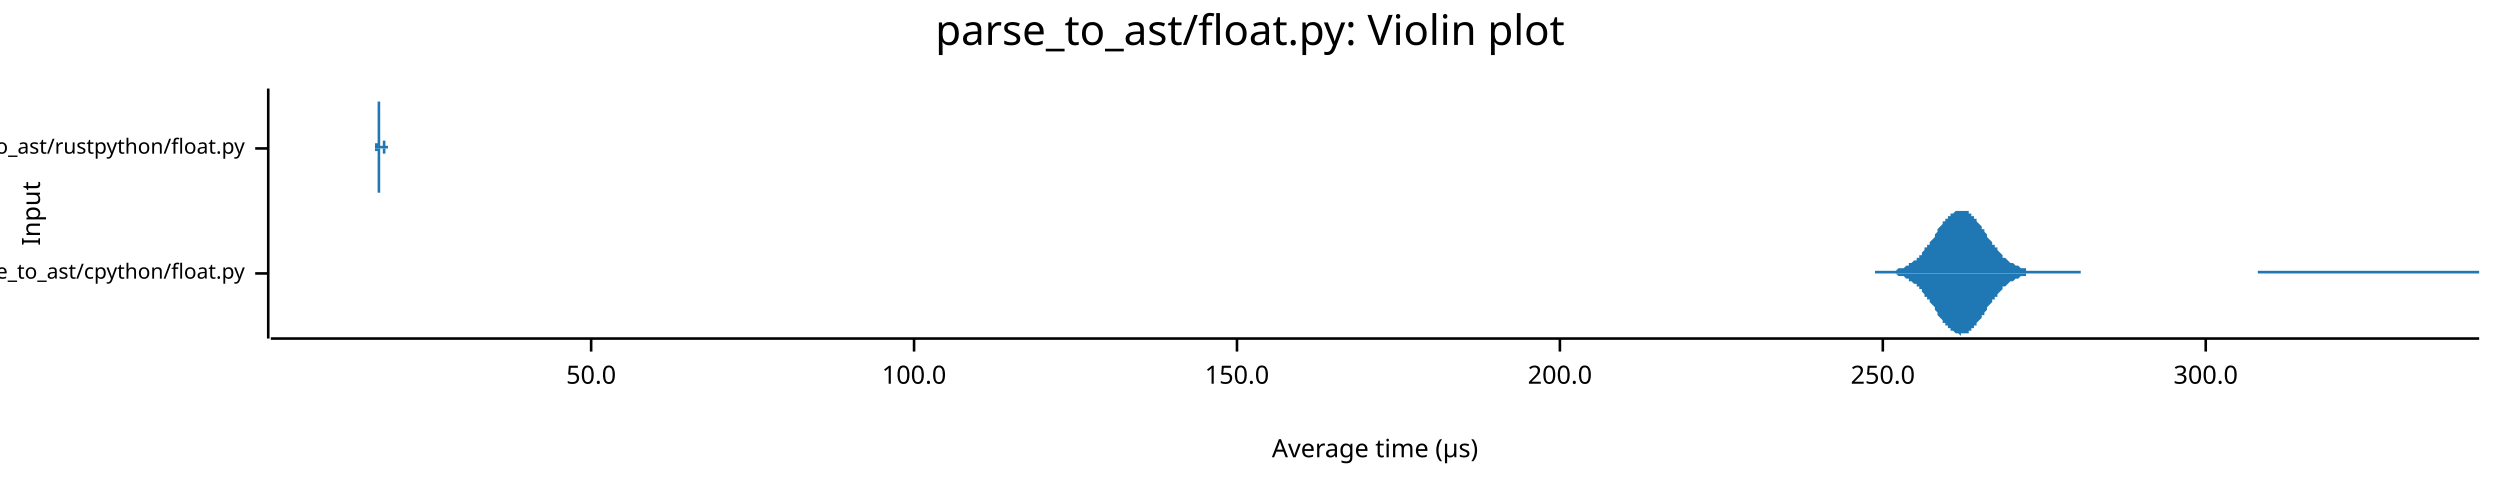
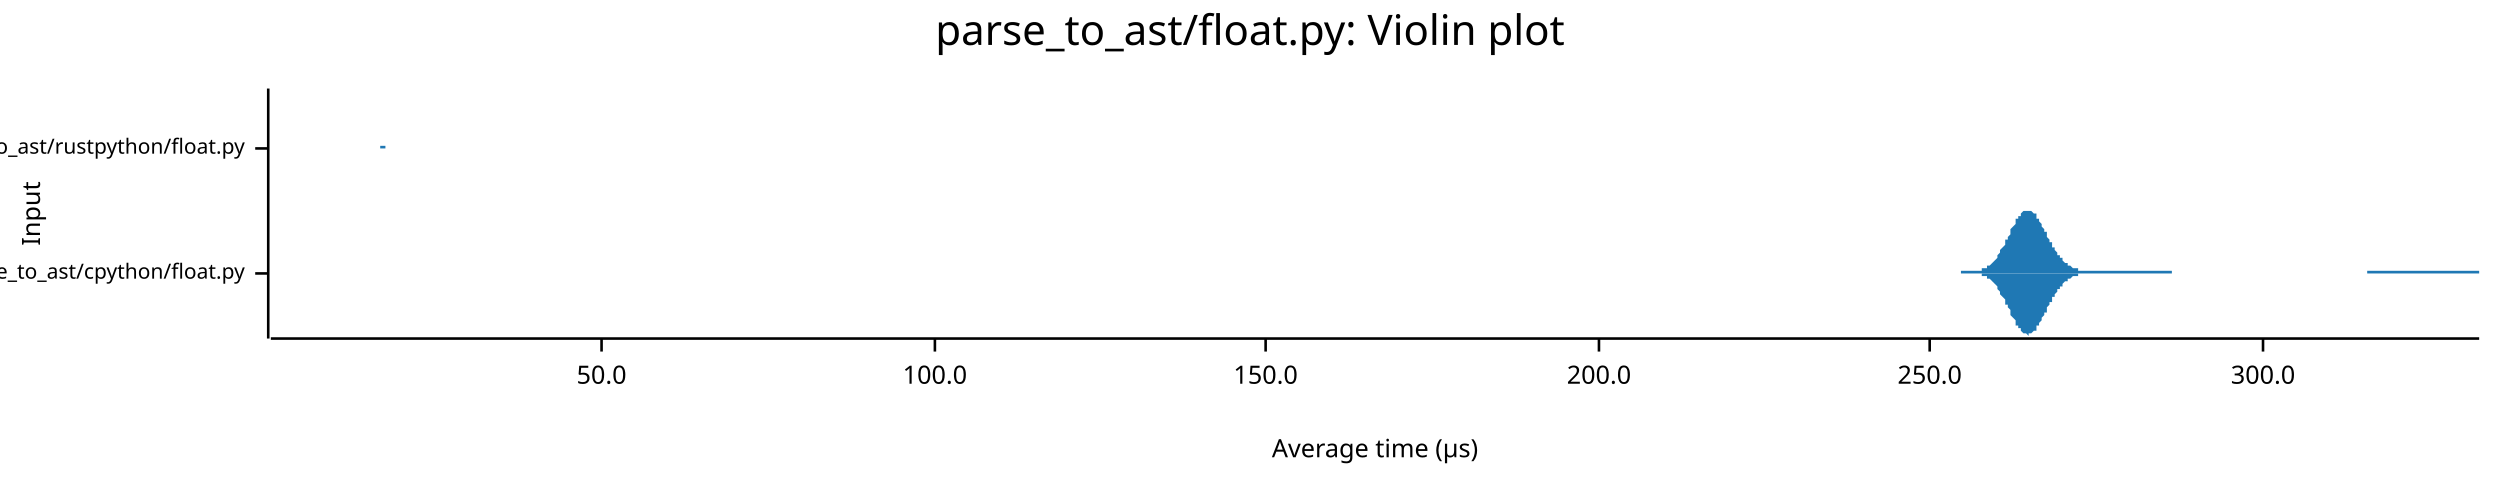
<svg xmlns="http://www.w3.org/2000/svg" width="960" height="186" viewBox="0 0 960 186">
  <text x="480" y="5" dy="0.76em" text-anchor="middle" font-family="sans-serif" font-size="16.129" opacity="1" fill="#000000">
parse_to_ast/float.py: Violin plot
</text>
  <text x="8" y="82" dy="0.76em" text-anchor="middle" font-family="sans-serif" font-size="9.677" opacity="1" fill="#000000" transform="rotate(270, 8, 82)">
Input
</text>
  <text x="528" y="178" dy="-0.5ex" text-anchor="middle" font-family="sans-serif" font-size="9.677" opacity="1" fill="#000000">
Average time (µs)
</text>
  <polyline fill="none" opacity="1" stroke="#000000" stroke-width="1" points="103,34 103,130 " />
  <text x="94" y="105" dy="0.5ex" text-anchor="end" font-family="sans-serif" font-size="8.065" opacity="1" fill="#000000">
parse_to_ast/cpython/float.py
</text>
  <polyline fill="none" opacity="1" stroke="#000000" stroke-width="1" points="98,105 103,105 " />
  <text x="94" y="57" dy="0.5ex" text-anchor="end" font-family="sans-serif" font-size="8.065" opacity="1" fill="#000000">
parse_to_ast/rustpython/float.py
</text>
  <polyline fill="none" opacity="1" stroke="#000000" stroke-width="1" points="98,57 103,57 " />
  <polyline fill="none" opacity="1" stroke="#000000" stroke-width="1" points="104,130 952,130 " />
-   <text x="227" y="140" dy="0.76em" text-anchor="middle" font-family="sans-serif" font-size="9.677" opacity="1" fill="#000000">
+   <text x="231" y="140" dy="0.76em" text-anchor="middle" font-family="sans-serif" font-size="9.677" opacity="1" fill="#000000">
50.0
</text>
-   <polyline fill="none" opacity="1" stroke="#000000" stroke-width="1" points="227,130 227,135 " />
-   <text x="351" y="140" dy="0.76em" text-anchor="middle" font-family="sans-serif" font-size="9.677" opacity="1" fill="#000000">
+   <polyline fill="none" opacity="1" stroke="#000000" stroke-width="1" points="231,130 231,135 " />
+   <text x="359" y="140" dy="0.76em" text-anchor="middle" font-family="sans-serif" font-size="9.677" opacity="1" fill="#000000">
100.0
</text>
-   <polyline fill="none" opacity="1" stroke="#000000" stroke-width="1" points="351,130 351,135 " />
-   <text x="475" y="140" dy="0.76em" text-anchor="middle" font-family="sans-serif" font-size="9.677" opacity="1" fill="#000000">
+   <polyline fill="none" opacity="1" stroke="#000000" stroke-width="1" points="359,130 359,135 " />
+   <text x="486" y="140" dy="0.76em" text-anchor="middle" font-family="sans-serif" font-size="9.677" opacity="1" fill="#000000">
150.0
</text>
-   <polyline fill="none" opacity="1" stroke="#000000" stroke-width="1" points="475,130 475,135 " />
-   <text x="599" y="140" dy="0.76em" text-anchor="middle" font-family="sans-serif" font-size="9.677" opacity="1" fill="#000000">
+   <polyline fill="none" opacity="1" stroke="#000000" stroke-width="1" points="486,130 486,135 " />
+   <text x="614" y="140" dy="0.76em" text-anchor="middle" font-family="sans-serif" font-size="9.677" opacity="1" fill="#000000">
200.0
</text>
-   <polyline fill="none" opacity="1" stroke="#000000" stroke-width="1" points="599,130 599,135 " />
-   <text x="723" y="140" dy="0.76em" text-anchor="middle" font-family="sans-serif" font-size="9.677" opacity="1" fill="#000000">
+   <polyline fill="none" opacity="1" stroke="#000000" stroke-width="1" points="614,130 614,135 " />
+   <text x="741" y="140" dy="0.76em" text-anchor="middle" font-family="sans-serif" font-size="9.677" opacity="1" fill="#000000">
250.0
</text>
-   <polyline fill="none" opacity="1" stroke="#000000" stroke-width="1" points="723,130 723,135 " />
-   <text x="847" y="140" dy="0.76em" text-anchor="middle" font-family="sans-serif" font-size="9.677" opacity="1" fill="#000000">
+   <polyline fill="none" opacity="1" stroke="#000000" stroke-width="1" points="741,130 741,135 " />
+   <text x="869" y="140" dy="0.76em" text-anchor="middle" font-family="sans-serif" font-size="9.677" opacity="1" fill="#000000">
300.0
</text>
-   <polyline fill="none" opacity="1" stroke="#000000" stroke-width="1" points="847,130 847,135 " />
-   <polygon opacity="1" fill="#1F78B4" points="720,104 721,104 721,104 722,104 722,104 723,104 723,104 724,104 724,104 725,104 725,104 725,104 726,104 726,104 727,104 727,104 728,104 728,104 729,103 729,103 730,103 730,103 731,103 731,103 732,102 732,102 732,102 733,102 733,101 734,101 734,101 735,100 735,100 736,100 736,99 737,99 737,98 738,98 738,97 738,97 739,96 739,95 740,95 740,94 741,94 741,93 742,92 742,92 743,91 743,90 744,89 744,89 744,88 745,87 745,87 746,86 746,85 747,85 747,84 748,84 748,83 749,83 749,82 750,82 750,82 751,81 751,81 751,81 752,81 752,81 753,81 753,81 754,81 754,81 755,81 755,81 756,81 756,82 757,82 757,82 757,83 758,83 758,84 759,84 759,85 760,86 760,86 761,87 761,88 762,88 762,89 763,90 763,90 763,91 764,92 764,92 765,93 765,94 766,94 766,95 767,95 767,96 768,97 768,97 769,98 769,98 769,99 770,99 770,99 771,100 771,100 772,101 772,101 773,101 773,101 774,102 774,102 775,102 775,102 776,103 776,103 776,103 777,103 777,103 778,103 778,104 779,104 779,104 780,104 780,104 781,104 781,104 782,104 782,104 782,104 783,104 783,104 784,104 784,104 785,104 785,104 786,104 786,104 787,104 787,104 788,104 788,104 788,104 789,104 789,104 790,104 790,104 791,104 791,104 792,104 792,104 793,104 793,104 794,104 794,104 795,104 795,104 795,104 796,104 796,104 797,104 797,104 798,104 798,104 799,104 799,105 800,105 800,105 801,105 801,105 801,105 802,105 802,105 803,105 803,105 804,105 804,105 805,105 805,105 806,105 806,105 807,105 807,105 807,105 808,105 808,105 809,105 809,105 810,105 810,105 811,105 811,105 812,105 812,105 813,105 813,105 813,105 814,105 814,105 815,105 815,105 816,105 816,105 817,105 817,105 818,105 818,105 819,105 819,105 820,105 820,105 820,105 821,105 821,105 822,105 822,105 823,105 823,105 824,105 824,105 825,105 825,105 826,105 826,105 826,105 827,105 827,105 828,105 828,105 829,105 829,105 830,105 830,105 831,105 831,105 832,105 832,105 832,105 833,105 833,105 834,105 834,105 835,105 835,105 836,105 836,105 837,105 837,105 838,105 838,105 838,105 839,105 839,105 840,105 840,105 841,105 841,105 842,105 842,105 843,105 843,105 844,105 844,105 845,105 845,105 845,105 846,105 846,105 847,105 847,105 848,105 848,105 849,105 849,105 850,105 850,105 851,105 851,105 851,105 852,105 852,105 853,105 853,105 854,105 854,105 855,105 855,105 856,105 856,105 857,105 857,105 857,105 858,105 858,105 859,105 859,105 860,105 860,105 861,105 861,105 862,105 862,105 863,105 863,105 864,105 864,105 864,105 865,105 865,105 866,105 866,105 867,105 867,104 868,104 868,104 869,104 869,104 870,104 870,104 870,104 871,104 871,104 872,104 872,104 873,104 873,104 874,104 874,104 875,104 875,104 876,104 876,104 876,104 877,104 877,104 878,104 878,104 879,104 879,104 880,104 880,104 881,104 881,104 882,104 882,104 882,104 883,104 883,104 884,104 884,104 885,104 885,104 886,104 886,104 887,104 887,104 888,104 888,104 889,104 889,104 889,104 890,104 890,104 891,104 891,104 892,104 892,104 893,104 893,104 894,104 894,104 895,104 895,104 895,104 896,104 896,104 897,104 897,104 898,104 898,104 899,104 899,104 900,104 900,104 901,104 901,104 901,104 902,104 902,104 903,104 903,104 904,104 904,104 905,104 905,104 906,104 906,104 907,104 907,104 908,104 908,104 908,104 909,104 909,104 910,104 910,104 911,104 911,104 912,104 912,104 913,104 913,104 914,104 914,104 914,104 915,104 915,104 916,104 916,104 917,104 917,104 918,104 918,104 919,104 919,104 920,104 920,104 920,104 921,104 921,104 922,104 922,104 923,104 923,104 924,104 924,104 925,104 925,104 926,104 926,104 926,104 927,104 927,104 928,104 928,104 929,104 929,104 930,104 930,104 931,104 931,104 932,104 932,104 933,104 933,104 933,104 934,104 934,104 935,104 935,104 936,104 936,104 937,104 937,104 938,104 938,104 939,104 939,104 939,104 940,104 940,104 941,104 941,104 942,104 942,104 943,104 943,104 944,104 944,104 945,104 945,104 945,104 946,104 946,104 947,104 947,104 948,104 948,104 949,104 949,104 950,104 950,104 951,104 951,104 952,104 952,105 720,105 " />
-   <polygon opacity="1" fill="#1F78B4" points="720,105 721,105 721,105 722,105 722,105 723,105 723,105 724,105 724,105 725,105 725,105 725,105 726,105 726,105 727,105 727,105 728,105 728,105 729,106 729,106 730,106 730,106 731,106 731,106 732,107 732,107 732,107 733,107 733,108 734,108 734,108 735,109 735,109 736,109 736,110 737,110 737,111 738,111 738,112 738,112 739,113 739,114 740,114 740,115 741,115 741,116 742,117 742,117 743,118 743,119 744,120 744,120 744,121 745,122 745,122 746,123 746,124 747,124 747,125 748,125 748,126 749,126 749,127 750,127 750,127 751,128 751,128 751,128 752,128 752,128 753,129 753,128 754,128 754,128 755,128 755,128 756,128 756,127 757,127 757,127 757,126 758,126 758,125 759,125 759,124 760,123 760,123 761,122 761,121 762,121 762,120 763,119 763,119 763,118 764,117 764,117 765,116 765,115 766,115 766,114 767,114 767,113 768,112 768,112 769,111 769,111 769,110 770,110 770,110 771,109 771,109 772,108 772,108 773,108 773,108 774,107 774,107 775,107 775,107 776,106 776,106 776,106 777,106 777,106 778,106 778,105 779,105 779,105 780,105 780,105 781,105 781,105 782,105 782,105 782,105 783,105 783,105 784,105 784,105 785,105 785,105 786,105 786,105 787,105 787,105 788,105 788,105 788,105 789,105 789,105 790,105 790,105 791,105 791,105 792,105 792,105 793,105 793,105 794,105 794,105 795,105 795,105 795,105 796,105 796,105 797,105 797,105 798,105 798,105 799,105 799,105 800,105 800,105 801,105 801,105 801,105 802,105 802,105 803,105 803,105 804,105 804,105 805,105 805,105 806,105 806,105 807,105 807,105 807,105 808,105 808,105 809,105 809,105 810,105 810,105 811,105 811,105 812,105 812,105 813,105 813,105 813,105 814,105 814,105 815,105 815,105 816,105 816,105 817,105 817,105 818,105 818,105 819,105 819,105 820,105 820,105 820,105 821,105 821,105 822,105 822,105 823,105 823,105 824,105 824,105 825,105 825,105 826,105 826,105 826,105 827,105 827,105 828,105 828,105 829,105 829,105 830,105 830,105 831,105 831,105 832,105 832,105 832,105 833,105 833,105 834,105 834,105 835,105 835,105 836,105 836,105 837,105 837,105 838,105 838,105 838,105 839,105 839,105 840,105 840,105 841,105 841,105 842,105 842,105 843,105 843,105 844,105 844,105 845,105 845,105 845,105 846,105 846,105 847,105 847,105 848,105 848,105 849,105 849,105 850,105 850,105 851,105 851,105 851,105 852,105 852,105 853,105 853,105 854,105 854,105 855,105 855,105 856,105 856,105 857,105 857,105 857,105 858,105 858,105 859,105 859,105 860,105 860,105 861,105 861,105 862,105 862,105 863,105 863,105 864,105 864,105 864,105 865,105 865,105 866,105 866,105 867,105 867,105 868,105 868,105 869,105 869,105 870,105 870,105 870,105 871,105 871,105 872,105 872,105 873,105 873,105 874,105 874,105 875,105 875,105 876,105 876,105 876,105 877,105 877,105 878,105 878,105 879,105 879,105 880,105 880,105 881,105 881,105 882,105 882,105 882,105 883,105 883,105 884,105 884,105 885,105 885,105 886,105 886,105 887,105 887,105 888,105 888,105 889,105 889,105 889,105 890,105 890,105 891,105 891,105 892,105 892,105 893,105 893,105 894,105 894,105 895,105 895,105 895,105 896,105 896,105 897,105 897,105 898,105 898,105 899,105 899,105 900,105 900,105 901,105 901,105 901,105 902,105 902,105 903,105 903,105 904,105 904,105 905,105 905,105 906,105 906,105 907,105 907,105 908,105 908,105 908,105 909,105 909,105 910,105 910,105 911,105 911,105 912,105 912,105 913,105 913,105 914,105 914,105 914,105 915,105 915,105 916,105 916,105 917,105 917,105 918,105 918,105 919,105 919,105 920,105 920,105 920,105 921,105 921,105 922,105 922,105 923,105 923,105 924,105 924,105 925,105 925,105 926,105 926,105 926,105 927,105 927,105 928,105 928,105 929,105 929,105 930,105 930,105 931,105 931,105 932,105 932,105 933,105 933,105 933,105 934,105 934,105 935,105 935,105 936,105 936,105 937,105 937,105 938,105 938,105 939,105 939,105 939,105 940,105 940,105 941,105 941,105 942,105 942,105 943,105 943,105 944,105 944,105 945,105 945,105 945,105 946,105 946,105 947,105 947,105 948,105 948,105 949,105 949,105 950,105 950,105 951,105 951,105 952,105 952,105 720,105 " />
-   <polygon opacity="1" fill="#1F78B4" points="144,56 144,56 144,56 144,56 144,56 144,56 144,56 144,56 144,56 144,56 144,56 144,56 144,56 144,56 144,56 144,56 144,56 144,56 144,56 144,56 144,56 144,56 144,56 144,56 144,56 144,56 144,56 144,56 144,56 144,56 144,56 144,55 144,55 144,55 144,55 144,55 145,55 145,55 145,55 145,55 145,55 145,54 145,54 145,54 145,54 145,54 145,54 145,53 145,53 145,53 145,53 145,53 145,52 145,52 145,52 145,52 145,52 145,51 145,51 145,51 145,50 145,50 145,50 145,49 145,49 145,49 145,48 145,48 145,48 145,47 145,47 145,47 145,46 145,46 145,46 145,45 145,45 145,44 145,44 145,43 145,43 145,43 145,42 145,42 145,41 145,41 145,41 145,40 145,40 145,39 145,39 145,38 145,38 145,38 145,37 145,37 145,37 145,36 145,36 145,36 145,35 145,35 145,35 145,34 145,34 145,34 145,34 145,34 145,34 145,34 145,34 145,34 145,34 145,34 145,34 145,34 145,34 145,34 145,34 145,34 145,34 145,34 145,34 145,34 145,34 145,34 145,34 145,34 145,34 145,34 145,34 145,34 145,35 145,35 145,35 145,35 145,36 145,36 145,36 145,37 145,37 145,37 145,38 145,38 145,39 145,39 146,39 146,40 146,40 146,41 146,41 146,41 146,42 146,42 146,43 146,43 146,43 146,44 146,44 146,45 146,45 146,45 146,46 146,46 146,46 146,47 146,47 146,48 146,48 146,48 146,49 146,49 146,49 146,49 146,50 146,50 146,50 146,51 146,51 146,51 146,51 146,52 146,52 146,52 146,52 146,52 146,53 146,53 146,53 146,53 146,53 146,53 146,54 146,54 146,54 146,54 146,54 146,54 146,54 146,54 146,55 146,55 146,55 146,55 146,55 146,55 146,55 146,55 146,55 146,55 146,55 146,55 146,55 146,56 146,56 146,56 146,56 146,56 146,56 146,56 146,56 146,56 146,56 146,56 146,56 146,56 146,56 146,56 146,56 146,56 146,56 146,56 146,56 146,56 146,56 146,56 146,56 146,56 146,56 146,56 146,56 146,56 146,56 146,56 146,56 146,56 146,56 146,56 146,56 146,56 146,56 146,56 146,56 146,56 146,56 146,56 147,56 147,56 147,56 147,56 147,56 147,56 147,56 147,56 147,56 147,56 147,56 147,56 147,56 147,56 147,56 147,56 147,56 147,56 147,56 147,56 147,56 147,56 147,56 147,56 147,56 147,56 147,56 147,56 147,56 147,56 147,56 147,56 147,56 147,56 147,56 147,56 147,56 147,56 147,56 147,56 147,56 147,56 147,56 147,56 147,56 147,56 147,56 147,56 147,56 147,56 147,56 147,56 147,56 147,56 147,56 147,56 147,56 147,56 147,56 147,56 147,56 147,55 147,55 147,55 147,55 147,55 147,55 147,55 147,55 147,55 147,55 147,55 147,55 147,55 147,55 147,55 147,55 147,55 147,55 147,55 147,55 147,55 147,55 147,55 147,55 147,55 147,55 147,55 147,55 147,55 147,55 147,55 147,55 147,55 147,55 147,55 147,55 147,55 147,54 147,54 147,54 147,54 147,54 147,54 147,54 147,54 147,54 147,54 147,54 147,54 148,54 148,54 148,54 148,54 148,54 148,54 148,54 148,54 148,54 148,54 148,54 148,54 148,54 148,54 148,54 148,54 148,54 148,54 148,54 148,54 148,54 148,54 148,54 148,54 148,54 148,54 148,54 148,54 148,54 148,54 148,54 148,54 148,54 148,54 148,54 148,54 148,55 148,55 148,55 148,55 148,55 148,55 148,55 148,55 148,55 148,55 148,55 148,55 148,55 148,55 148,55 148,55 148,55 148,55 148,55 148,55 148,55 148,55 148,55 148,55 148,55 148,56 148,56 148,56 148,56 148,56 148,56 148,56 148,56 148,56 148,56 148,56 148,56 148,56 148,56 148,56 148,56 148,56 148,56 148,56 148,56 148,56 148,56 148,56 148,56 148,56 148,56 148,56 148,56 148,56 148,56 148,56 148,56 148,56 148,56 148,56 148,56 148,56 148,56 148,56 148,56 148,56 148,56 148,56 148,56 148,56 148,56 148,56 148,56 148,56 149,56 149,56 149,56 149,56 149,56 149,56 149,56 149,56 149,56 149,56 149,56 149,56 149,56 149,56 149,56 149,56 149,56 149,56 149,56 149,56 149,56 149,56 149,56 149,56 149,57 144,57 " />
-   <polygon opacity="1" fill="#1F78B4" points="144,57 144,57 144,57 144,57 144,57 144,57 144,57 144,57 144,57 144,57 144,57 144,57 144,57 144,57 144,57 144,57 144,57 144,57 144,57 144,57 144,57 144,57 144,57 144,57 144,57 144,57 144,57 144,57 144,57 144,57 144,57 144,58 144,58 144,58 144,58 144,58 145,58 145,58 145,58 145,58 145,58 145,59 145,59 145,59 145,59 145,59 145,59 145,60 145,60 145,60 145,60 145,60 145,61 145,61 145,61 145,61 145,61 145,62 145,62 145,62 145,63 145,63 145,63 145,64 145,64 145,64 145,65 145,65 145,65 145,66 145,66 145,66 145,67 145,67 145,67 145,68 145,68 145,69 145,69 145,70 145,70 145,70 145,71 145,71 145,72 145,72 145,72 145,73 145,73 145,74 145,74 145,75 145,75 145,75 145,76 145,76 145,76 145,77 145,77 145,77 145,78 145,78 145,78 145,79 145,79 145,79 145,79 145,79 145,80 145,80 145,80 145,80 145,80 145,80 145,80 145,80 145,80 145,81 145,80 145,80 145,80 145,80 145,80 145,80 145,80 145,80 145,80 145,80 145,79 145,79 145,79 145,79 145,78 145,78 145,78 145,78 145,77 145,77 145,77 145,76 145,76 145,76 145,75 145,75 145,74 145,74 146,74 146,73 146,73 146,72 146,72 146,72 146,71 146,71 146,70 146,70 146,70 146,69 146,69 146,68 146,68 146,68 146,67 146,67 146,67 146,66 146,66 146,65 146,65 146,65 146,64 146,64 146,64 146,64 146,63 146,63 146,63 146,62 146,62 146,62 146,62 146,61 146,61 146,61 146,61 146,61 146,60 146,60 146,60 146,60 146,60 146,60 146,59 146,59 146,59 146,59 146,59 146,59 146,59 146,59 146,58 146,58 146,58 146,58 146,58 146,58 146,58 146,58 146,58 146,58 146,58 146,58 146,58 146,57 146,57 146,57 146,57 146,57 146,57 146,57 146,57 146,57 146,57 146,57 146,57 146,57 146,57 146,57 146,57 146,57 146,57 146,57 146,57 146,57 146,57 146,57 146,57 146,57 146,57 146,57 146,57 146,57 146,57 146,57 146,57 146,57 146,57 146,57 146,57 146,57 146,57 146,57 146,57 146,57 146,57 146,57 147,57 147,57 147,57 147,57 147,57 147,57 147,57 147,57 147,57 147,57 147,57 147,57 147,57 147,57 147,57 147,57 147,57 147,57 147,57 147,57 147,57 147,57 147,57 147,57 147,57 147,57 147,57 147,57 147,57 147,57 147,57 147,57 147,57 147,57 147,57 147,57 147,57 147,57 147,57 147,57 147,57 147,57 147,57 147,57 147,57 147,57 147,57 147,57 147,57 147,57 147,57 147,57 147,57 147,57 147,57 147,57 147,57 147,57 147,57 147,57 147,57 147,58 147,58 147,58 147,58 147,58 147,58 147,58 147,58 147,58 147,58 147,58 147,58 147,58 147,58 147,58 147,58 147,58 147,58 147,58 147,58 147,58 147,58 147,58 147,58 147,58 147,58 147,58 147,58 147,58 147,58 147,58 147,58 147,58 147,58 147,58 147,58 147,58 147,59 147,59 147,59 147,59 147,59 147,59 147,59 147,59 147,59 147,59 147,59 147,59 148,59 148,59 148,59 148,59 148,59 148,59 148,59 148,59 148,59 148,59 148,59 148,59 148,59 148,59 148,59 148,59 148,59 148,59 148,59 148,59 148,59 148,59 148,59 148,59 148,59 148,59 148,59 148,59 148,59 148,59 148,59 148,59 148,59 148,59 148,59 148,59 148,58 148,58 148,58 148,58 148,58 148,58 148,58 148,58 148,58 148,58 148,58 148,58 148,58 148,58 148,58 148,58 148,58 148,58 148,58 148,58 148,58 148,58 148,58 148,58 148,58 148,57 148,57 148,57 148,57 148,57 148,57 148,57 148,57 148,57 148,57 148,57 148,57 148,57 148,57 148,57 148,57 148,57 148,57 148,57 148,57 148,57 148,57 148,57 148,57 148,57 148,57 148,57 148,57 148,57 148,57 148,57 148,57 148,57 148,57 148,57 148,57 148,57 148,57 148,57 148,57 148,57 148,57 148,57 148,57 148,57 148,57 148,57 148,57 148,57 149,57 149,57 149,57 149,57 149,57 149,57 149,57 149,57 149,57 149,57 149,57 149,57 149,57 149,57 149,57 149,57 149,57 149,57 149,57 149,57 149,57 149,57 149,57 149,57 149,57 144,57 " />
+   <polyline fill="none" opacity="1" stroke="#000000" stroke-width="1" points="869,130 869,135 " />
+   <polygon opacity="1" fill="#1F78B4" points="753,104 753,104 753,104 754,104 754,104 755,104 755,104 755,104 756,104 756,104 757,104 757,104 757,104 758,104 758,104 759,104 759,104 759,104 760,104 760,104 761,104 761,104 761,103 762,103 762,103 763,103 763,103 763,102 764,102 764,102 765,101 765,101 765,101 766,100 766,100 767,99 767,99 767,98 768,97 768,97 768,96 769,95 769,95 770,94 770,93 770,92 771,92 771,91 772,90 772,89 772,88 773,87 773,87 774,86 774,85 774,84 775,84 775,83 776,83 776,82 776,82 777,81 777,81 778,81 778,81 778,81 779,81 779,81 780,81 780,81 780,81 781,82 781,82 782,82 782,83 782,84 783,84 783,85 784,86 784,86 784,87 785,88 785,89 786,89 786,90 786,91 787,92 787,93 788,93 788,94 788,95 789,95 789,96 790,97 790,97 790,98 791,98 791,99 792,99 792,100 792,100 793,101 793,101 794,101 794,102 794,102 795,102 795,102 796,103 796,103 796,103 797,103 797,103 798,103 798,104 798,104 799,104 799,104 800,104 800,104 800,104 801,104 801,104 802,104 802,104 802,104 803,104 803,104 804,104 804,104 804,104 805,104 805,104 806,104 806,104 806,104 807,104 807,104 808,104 808,104 808,104 809,104 809,104 810,104 810,104 810,104 811,104 811,104 812,104 812,104 812,104 813,104 813,104 814,104 814,104 814,104 815,104 815,104 816,104 816,104 816,104 817,104 817,104 818,104 818,104 818,104 819,104 819,104 820,104 820,104 820,104 821,104 821,104 822,104 822,104 822,104 823,104 823,104 824,104 824,104 824,104 825,104 825,104 826,104 826,104 826,104 827,104 827,104 828,104 828,104 828,104 829,104 829,104 829,104 830,104 830,104 831,104 831,104 831,104 832,104 832,104 833,104 833,104 833,104 834,104 834,105 835,105 835,105 835,105 836,105 836,105 837,105 837,105 837,105 838,105 838,105 839,105 839,105 839,105 840,105 840,105 841,105 841,105 841,105 842,105 842,105 843,105 843,105 843,105 844,105 844,105 845,105 845,105 845,105 846,105 846,105 847,105 847,105 847,105 848,105 848,105 849,105 849,105 849,105 850,105 850,105 851,105 851,105 851,105 852,105 852,105 853,105 853,105 853,105 854,105 854,105 855,105 855,105 855,105 856,105 856,105 857,105 857,105 857,105 858,105 858,105 859,105 859,105 859,105 860,105 860,105 861,105 861,105 861,105 862,105 862,105 863,105 863,105 863,105 864,105 864,105 865,105 865,105 865,105 866,105 866,105 867,105 867,105 867,105 868,105 868,105 869,105 869,105 869,105 870,105 870,105 871,105 871,105 871,105 872,105 872,105 873,105 873,105 873,105 874,105 874,105 875,105 875,105 875,105 876,105 876,105 877,105 877,105 877,105 878,105 878,105 879,105 879,105 879,105 880,105 880,105 881,105 881,105 881,105 882,105 882,105 883,105 883,105 883,105 884,105 884,105 885,105 885,105 885,105 886,105 886,105 887,105 887,105 887,105 888,105 888,105 889,105 889,105 889,105 890,105 890,105 890,105 891,105 891,105 892,105 892,105 892,105 893,105 893,105 894,105 894,105 894,105 895,105 895,105 896,105 896,105 896,105 897,105 897,105 898,105 898,105 898,105 899,105 899,105 900,105 900,105 900,105 901,105 901,105 902,105 902,105 902,105 903,105 903,105 904,105 904,105 904,105 905,105 905,105 906,105 906,105 906,105 907,105 907,105 908,105 908,105 908,105 909,105 909,104 910,104 910,104 910,104 911,104 911,104 912,104 912,104 912,104 913,104 913,104 914,104 914,104 914,104 915,104 915,104 916,104 916,104 916,104 917,104 917,104 918,104 918,104 918,104 919,104 919,104 920,104 920,104 920,104 921,104 921,104 922,104 922,104 922,104 923,104 923,104 924,104 924,104 924,104 925,104 925,104 926,104 926,104 926,104 927,104 927,104 928,104 928,104 928,104 929,104 929,104 930,104 930,104 930,104 931,104 931,104 932,104 932,104 932,104 933,104 933,104 934,104 934,104 934,104 935,104 935,104 936,104 936,104 936,104 937,104 937,104 938,104 938,104 938,104 939,104 939,104 940,104 940,104 940,104 941,104 941,104 942,104 942,104 942,104 943,104 943,104 944,104 944,104 944,104 945,104 945,104 946,104 946,104 946,104 947,104 947,104 948,104 948,104 948,104 949,104 949,104 950,104 950,104 950,104 951,104 951,104 952,104 952,105 753,105 " />
+   <polygon opacity="1" fill="#1F78B4" points="753,105 753,105 753,105 754,105 754,105 755,105 755,105 755,105 756,105 756,105 757,105 757,105 757,105 758,105 758,105 759,105 759,105 759,105 760,105 760,105 761,105 761,105 761,106 762,106 762,106 763,106 763,106 763,107 764,107 764,107 765,108 765,108 765,108 766,109 766,109 767,110 767,110 767,111 768,112 768,112 768,113 769,114 769,114 770,115 770,116 770,117 771,117 771,118 772,119 772,120 772,121 773,122 773,122 774,123 774,124 774,125 775,125 775,126 776,126 776,127 776,127 777,128 777,128 778,128 778,128 778,128 779,129 779,128 780,128 780,128 780,128 781,127 781,127 782,127 782,126 782,125 783,125 783,124 784,123 784,123 784,122 785,121 785,120 786,120 786,119 786,118 787,117 787,116 788,116 788,115 788,114 789,114 789,113 790,112 790,112 790,111 791,111 791,110 792,110 792,109 792,109 793,108 793,108 794,108 794,107 794,107 795,107 795,107 796,106 796,106 796,106 797,106 797,106 798,106 798,105 798,105 799,105 799,105 800,105 800,105 800,105 801,105 801,105 802,105 802,105 802,105 803,105 803,105 804,105 804,105 804,105 805,105 805,105 806,105 806,105 806,105 807,105 807,105 808,105 808,105 808,105 809,105 809,105 810,105 810,105 810,105 811,105 811,105 812,105 812,105 812,105 813,105 813,105 814,105 814,105 814,105 815,105 815,105 816,105 816,105 816,105 817,105 817,105 818,105 818,105 818,105 819,105 819,105 820,105 820,105 820,105 821,105 821,105 822,105 822,105 822,105 823,105 823,105 824,105 824,105 824,105 825,105 825,105 826,105 826,105 826,105 827,105 827,105 828,105 828,105 828,105 829,105 829,105 829,105 830,105 830,105 831,105 831,105 831,105 832,105 832,105 833,105 833,105 833,105 834,105 834,105 835,105 835,105 835,105 836,105 836,105 837,105 837,105 837,105 838,105 838,105 839,105 839,105 839,105 840,105 840,105 841,105 841,105 841,105 842,105 842,105 843,105 843,105 843,105 844,105 844,105 845,105 845,105 845,105 846,105 846,105 847,105 847,105 847,105 848,105 848,105 849,105 849,105 849,105 850,105 850,105 851,105 851,105 851,105 852,105 852,105 853,105 853,105 853,105 854,105 854,105 855,105 855,105 855,105 856,105 856,105 857,105 857,105 857,105 858,105 858,105 859,105 859,105 859,105 860,105 860,105 861,105 861,105 861,105 862,105 862,105 863,105 863,105 863,105 864,105 864,105 865,105 865,105 865,105 866,105 866,105 867,105 867,105 867,105 868,105 868,105 869,105 869,105 869,105 870,105 870,105 871,105 871,105 871,105 872,105 872,105 873,105 873,105 873,105 874,105 874,105 875,105 875,105 875,105 876,105 876,105 877,105 877,105 877,105 878,105 878,105 879,105 879,105 879,105 880,105 880,105 881,105 881,105 881,105 882,105 882,105 883,105 883,105 883,105 884,105 884,105 885,105 885,105 885,105 886,105 886,105 887,105 887,105 887,105 888,105 888,105 889,105 889,105 889,105 890,105 890,105 890,105 891,105 891,105 892,105 892,105 892,105 893,105 893,105 894,105 894,105 894,105 895,105 895,105 896,105 896,105 896,105 897,105 897,105 898,105 898,105 898,105 899,105 899,105 900,105 900,105 900,105 901,105 901,105 902,105 902,105 902,105 903,105 903,105 904,105 904,105 904,105 905,105 905,105 906,105 906,105 906,105 907,105 907,105 908,105 908,105 908,105 909,105 909,105 910,105 910,105 910,105 911,105 911,105 912,105 912,105 912,105 913,105 913,105 914,105 914,105 914,105 915,105 915,105 916,105 916,105 916,105 917,105 917,105 918,105 918,105 918,105 919,105 919,105 920,105 920,105 920,105 921,105 921,105 922,105 922,105 922,105 923,105 923,105 924,105 924,105 924,105 925,105 925,105 926,105 926,105 926,105 927,105 927,105 928,105 928,105 928,105 929,105 929,105 930,105 930,105 930,105 931,105 931,105 932,105 932,105 932,105 933,105 933,105 934,105 934,105 934,105 935,105 935,105 936,105 936,105 936,105 937,105 937,105 938,105 938,105 938,105 939,105 939,105 940,105 940,105 940,105 941,105 941,105 942,105 942,105 942,105 943,105 943,105 944,105 944,105 944,105 945,105 945,105 946,105 946,105 946,105 947,105 947,105 948,105 948,105 948,105 949,105 949,105 950,105 950,105 950,105 951,105 951,105 952,105 952,105 753,105 " />
+   <polygon opacity="1" fill="#1F78B4" points="146,56 146,56 146,56 146,56 146,56 146,56 146,56 146,56 146,56 146,56 146,56 146,56 146,56 146,56 146,56 146,56 146,56 146,56 146,56 146,56 146,56 146,56 146,56 146,56 146,56 146,56 146,56 146,56 146,56 146,56 146,56 147,56 147,56 147,56 147,55 147,55 147,55 147,55 147,55 147,55 147,55 147,55 147,54 147,54 147,54 147,54 147,53 147,53 147,53 147,53 147,52 147,52 147,52 147,51 147,51 147,50 147,50 147,49 147,49 147,48 147,48 147,47 147,47 147,46 147,46 147,45 147,45 147,44 147,43 147,43 147,42 147,41 147,41 147,40 147,40 147,39 147,38 147,38 147,37 147,37 147,36 147,36 147,35 147,35 147,34 147,34 147,34 147,34 147,34 147,34 147,34 147,34 147,34 147,34 147,34 147,34 147,34 147,34 147,34 147,34 147,34 147,34 147,34 147,35 147,35 147,35 147,36 147,36 147,37 147,37 147,38 147,39 147,39 147,40 147,40 147,41 147,41 147,42 147,43 147,43 147,44 147,44 147,45 147,45 147,46 147,46 147,47 147,47 147,48 147,48 147,49 147,49 147,49 147,50 147,50 147,51 147,51 147,51 147,52 147,52 147,52 147,52 147,53 147,53 147,53 147,53 147,53 147,54 147,54 147,54 147,54 147,54 147,54 147,55 147,55 147,55 147,55 147,55 147,55 147,55 147,55 147,55 147,55 147,56 147,56 147,56 147,56 147,56 147,56 147,56 147,56 147,56 147,56 147,56 147,56 147,56 147,56 147,56 147,56 147,56 147,56 147,56 147,56 147,56 147,56 147,56 147,56 147,56 147,56 147,56 147,56 147,56 147,56 147,56 147,56 147,56 148,56 148,56 148,56 148,56 148,56 148,56 148,56 148,56 148,56 148,56 148,56 148,56 148,56 148,56 148,56 148,56 148,56 148,56 148,56 148,56 148,56 148,56 148,56 148,56 148,56 148,56 148,56 148,56 148,56 148,56 148,56 148,56 148,56 148,56 148,56 148,56 148,56 148,56 148,56 148,56 148,56 148,56 148,56 148,56 148,56 148,56 148,56 148,56 148,56 148,56 148,56 148,56 148,56 148,56 148,56 148,56 148,56 148,56 148,56 148,56 148,56 148,56 148,56 148,56 148,56 148,56 148,56 148,56 148,56 148,56 148,56 148,56 148,56 148,56 148,56 148,56 148,56 148,56 148,56 148,56 148,56 148,56 148,56 148,56 148,56 148,56 148,56 148,56 148,56 148,56 148,56 148,56 148,56 148,56 148,56 148,56 148,56 148,56 148,56 148,56 148,56 148,56 148,56 148,56 148,56 148,56 148,56 148,56 148,56 148,56 148,56 148,56 148,56 148,56 148,56 148,56 148,56 148,56 148,56 148,56 148,56 148,56 148,56 148,56 148,56 148,56 148,56 148,56 148,56 148,56 148,56 148,56 148,56 148,56 148,56 148,56 148,56 148,56 148,56 148,56 148,56 148,56 148,56 148,56 148,56 148,56 148,56 148,56 148,56 148,56 148,56 148,56 148,56 148,56 148,56 148,56 148,56 148,56 148,56 148,56 148,56 148,56 148,57 148,57 148,57 149,57 149,57 149,57 149,57 149,57 149,57 149,57 149,57 149,57 149,57 149,57 149,57 149,57 149,57 149,57 149,56 149,56 149,56 149,56 149,56 149,56 149,56 149,56 149,56 149,56 149,56 149,56 149,56 149,56 149,56 149,56 149,56 149,56 149,56 149,56 149,56 149,56 149,56 149,56 149,56 149,56 149,56 149,56 149,56 149,56 149,56 149,56 149,56 149,56 149,56 149,56 149,56 149,56 149,56 149,56 149,56 149,56 149,56 149,56 149,56 149,56 149,56 149,56 149,56 149,56 149,56 149,56 149,56 149,56 149,56 149,56 149,56 149,56 149,56 149,56 149,56 149,56 149,56 149,56 149,56 149,56 149,56 149,56 149,56 149,56 149,56 149,56 149,56 149,56 149,56 149,56 149,56 149,56 149,56 149,56 149,56 149,56 149,56 149,56 149,56 149,56 149,56 149,56 149,56 149,56 149,56 149,56 149,56 149,56 149,56 149,56 149,56 149,56 149,56 149,56 149,56 149,56 149,56 149,56 149,56 149,56 149,56 149,56 149,56 149,56 149,56 149,56 149,56 149,56 149,56 149,56 149,56 149,56 149,56 149,56 149,56 149,56 149,56 149,56 149,57 146,57 " />
+   <polygon opacity="1" fill="#1F78B4" points="146,57 146,57 146,57 146,57 146,57 146,57 146,57 146,57 146,57 146,57 146,57 146,57 146,57 146,57 146,57 146,57 146,57 146,57 146,57 146,57 146,57 146,57 146,57 146,57 146,57 146,57 146,57 146,57 146,57 146,57 146,57 147,57 147,57 147,57 147,58 147,58 147,58 147,58 147,58 147,58 147,58 147,58 147,59 147,59 147,59 147,59 147,60 147,60 147,60 147,60 147,61 147,61 147,61 147,62 147,62 147,63 147,63 147,64 147,64 147,65 147,65 147,66 147,66 147,67 147,67 147,68 147,68 147,69 147,70 147,70 147,71 147,72 147,72 147,73 147,73 147,74 147,75 147,75 147,76 147,76 147,77 147,77 147,78 147,78 147,79 147,79 147,79 147,80 147,80 147,80 147,80 147,80 147,80 147,81 147,80 147,80 147,80 147,80 147,80 147,80 147,79 147,79 147,79 147,78 147,78 147,78 147,77 147,77 147,76 147,76 147,75 147,74 147,74 147,73 147,73 147,72 147,72 147,71 147,70 147,70 147,69 147,69 147,68 147,68 147,67 147,67 147,66 147,66 147,65 147,65 147,64 147,64 147,64 147,63 147,63 147,62 147,62 147,62 147,61 147,61 147,61 147,61 147,60 147,60 147,60 147,60 147,60 147,59 147,59 147,59 147,59 147,59 147,59 147,58 147,58 147,58 147,58 147,58 147,58 147,58 147,58 147,58 147,58 147,57 147,57 147,57 147,57 147,57 147,57 147,57 147,57 147,57 147,57 147,57 147,57 147,57 147,57 147,57 147,57 147,57 147,57 147,57 147,57 147,57 147,57 147,57 147,57 147,57 147,57 147,57 147,57 147,57 147,57 147,57 147,57 147,57 148,57 148,57 148,57 148,57 148,57 148,57 148,57 148,57 148,57 148,57 148,57 148,57 148,57 148,57 148,57 148,57 148,57 148,57 148,57 148,57 148,57 148,57 148,57 148,57 148,57 148,57 148,57 148,57 148,57 148,57 148,57 148,57 148,57 148,57 148,57 148,57 148,57 148,57 148,57 148,57 148,57 148,57 148,57 148,57 148,57 148,57 148,57 148,57 148,57 148,57 148,57 148,57 148,57 148,57 148,57 148,57 148,57 148,57 148,57 148,57 148,57 148,57 148,57 148,57 148,57 148,57 148,57 148,57 148,57 148,57 148,57 148,57 148,57 148,57 148,57 148,57 148,57 148,57 148,57 148,57 148,57 148,57 148,57 148,57 148,57 148,57 148,57 148,57 148,57 148,57 148,57 148,57 148,57 148,57 148,57 148,57 148,57 148,57 148,57 148,57 148,57 148,57 148,57 148,57 148,57 148,57 148,57 148,57 148,57 148,57 148,57 148,57 148,57 148,57 148,57 148,57 148,57 148,57 148,57 148,57 148,57 148,57 148,57 148,57 148,57 148,57 148,57 148,57 148,57 148,57 148,57 148,57 148,57 148,57 148,57 148,57 148,57 148,57 148,57 148,57 148,57 148,57 148,57 148,57 148,57 148,57 148,57 148,57 148,57 148,57 148,57 148,57 148,57 148,57 148,57 148,57 148,57 148,57 148,57 148,57 148,57 148,57 148,57 148,57 148,57 149,57 149,57 149,57 149,57 149,57 149,57 149,57 149,57 149,57 149,57 149,57 149,57 149,57 149,57 149,57 149,57 149,57 149,57 149,57 149,57 149,57 149,57 149,57 149,57 149,57 149,57 149,57 149,57 149,57 149,57 149,57 149,57 149,57 149,57 149,57 149,57 149,57 149,57 149,57 149,57 149,57 149,57 149,57 149,57 149,57 149,57 149,57 149,57 149,57 149,57 149,57 149,57 149,57 149,57 149,57 149,57 149,57 149,57 149,57 149,57 149,57 149,57 149,57 149,57 149,57 149,57 149,57 149,57 149,57 149,57 149,57 149,57 149,57 149,57 149,57 149,57 149,57 149,57 149,57 149,57 149,57 149,57 149,57 149,57 149,57 149,57 149,57 149,57 149,57 149,57 149,57 149,57 149,57 149,57 149,57 149,57 149,57 149,57 149,57 149,57 149,57 149,57 149,57 149,57 149,57 149,57 149,57 149,57 149,57 149,57 149,57 149,57 149,57 149,57 149,57 149,57 149,57 149,57 149,57 149,57 149,57 149,57 149,57 149,57 149,57 149,57 149,57 149,57 149,57 149,57 149,57 149,57 149,57 149,57 149,57 149,57 149,57 149,57 149,57 149,57 146,57 " />
</svg>
